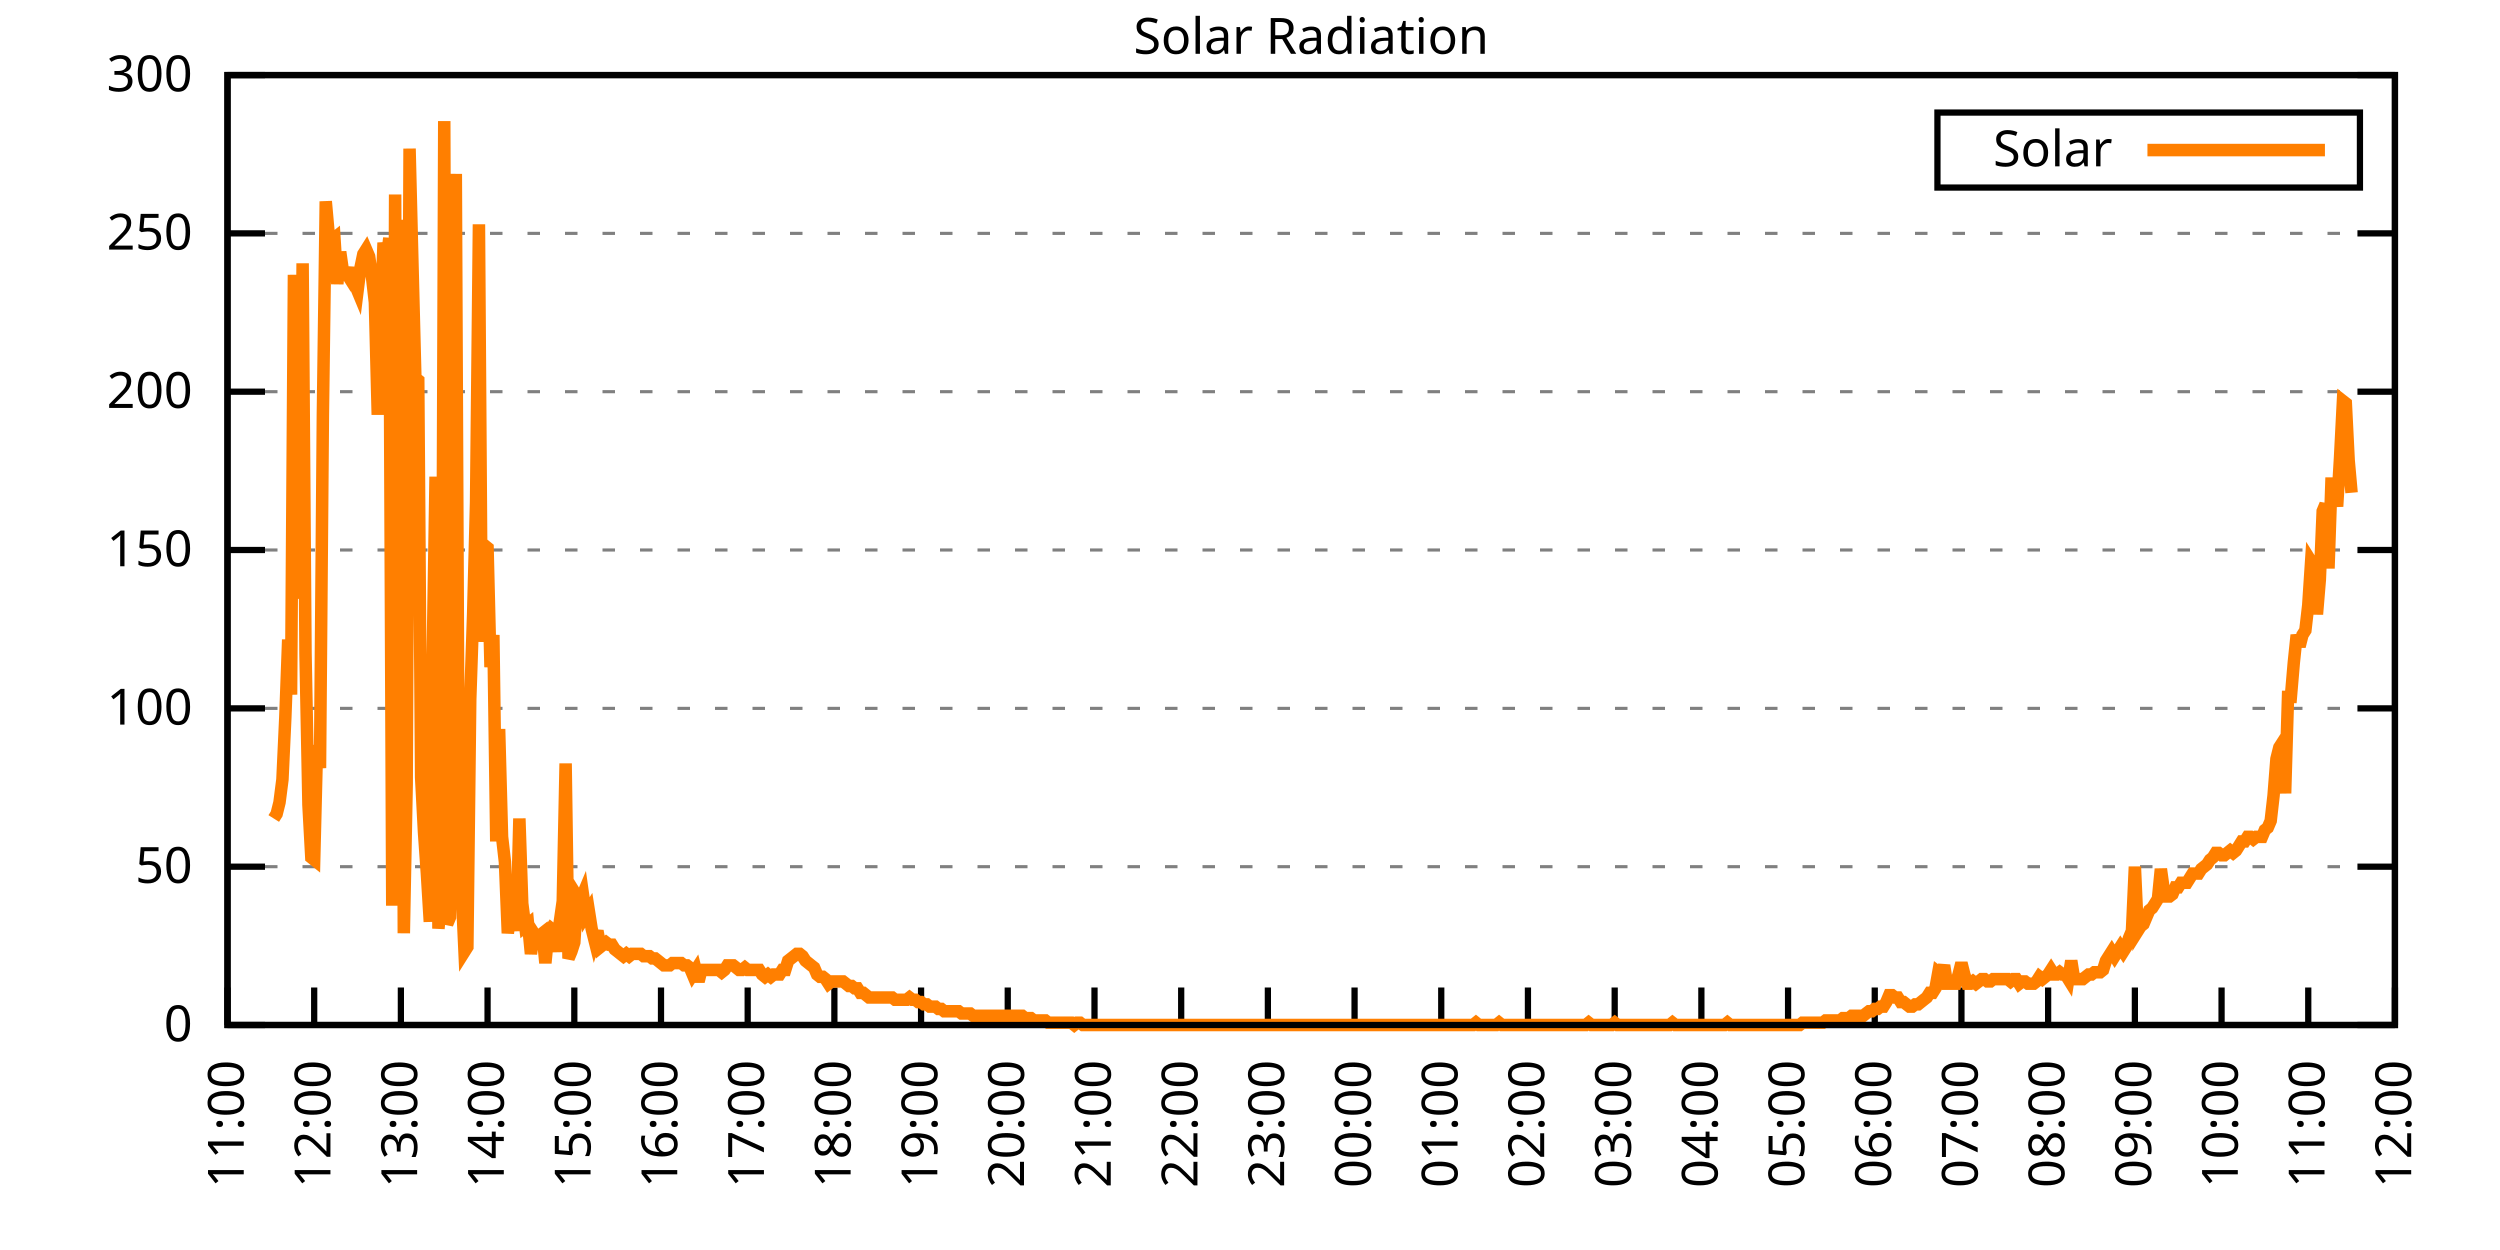
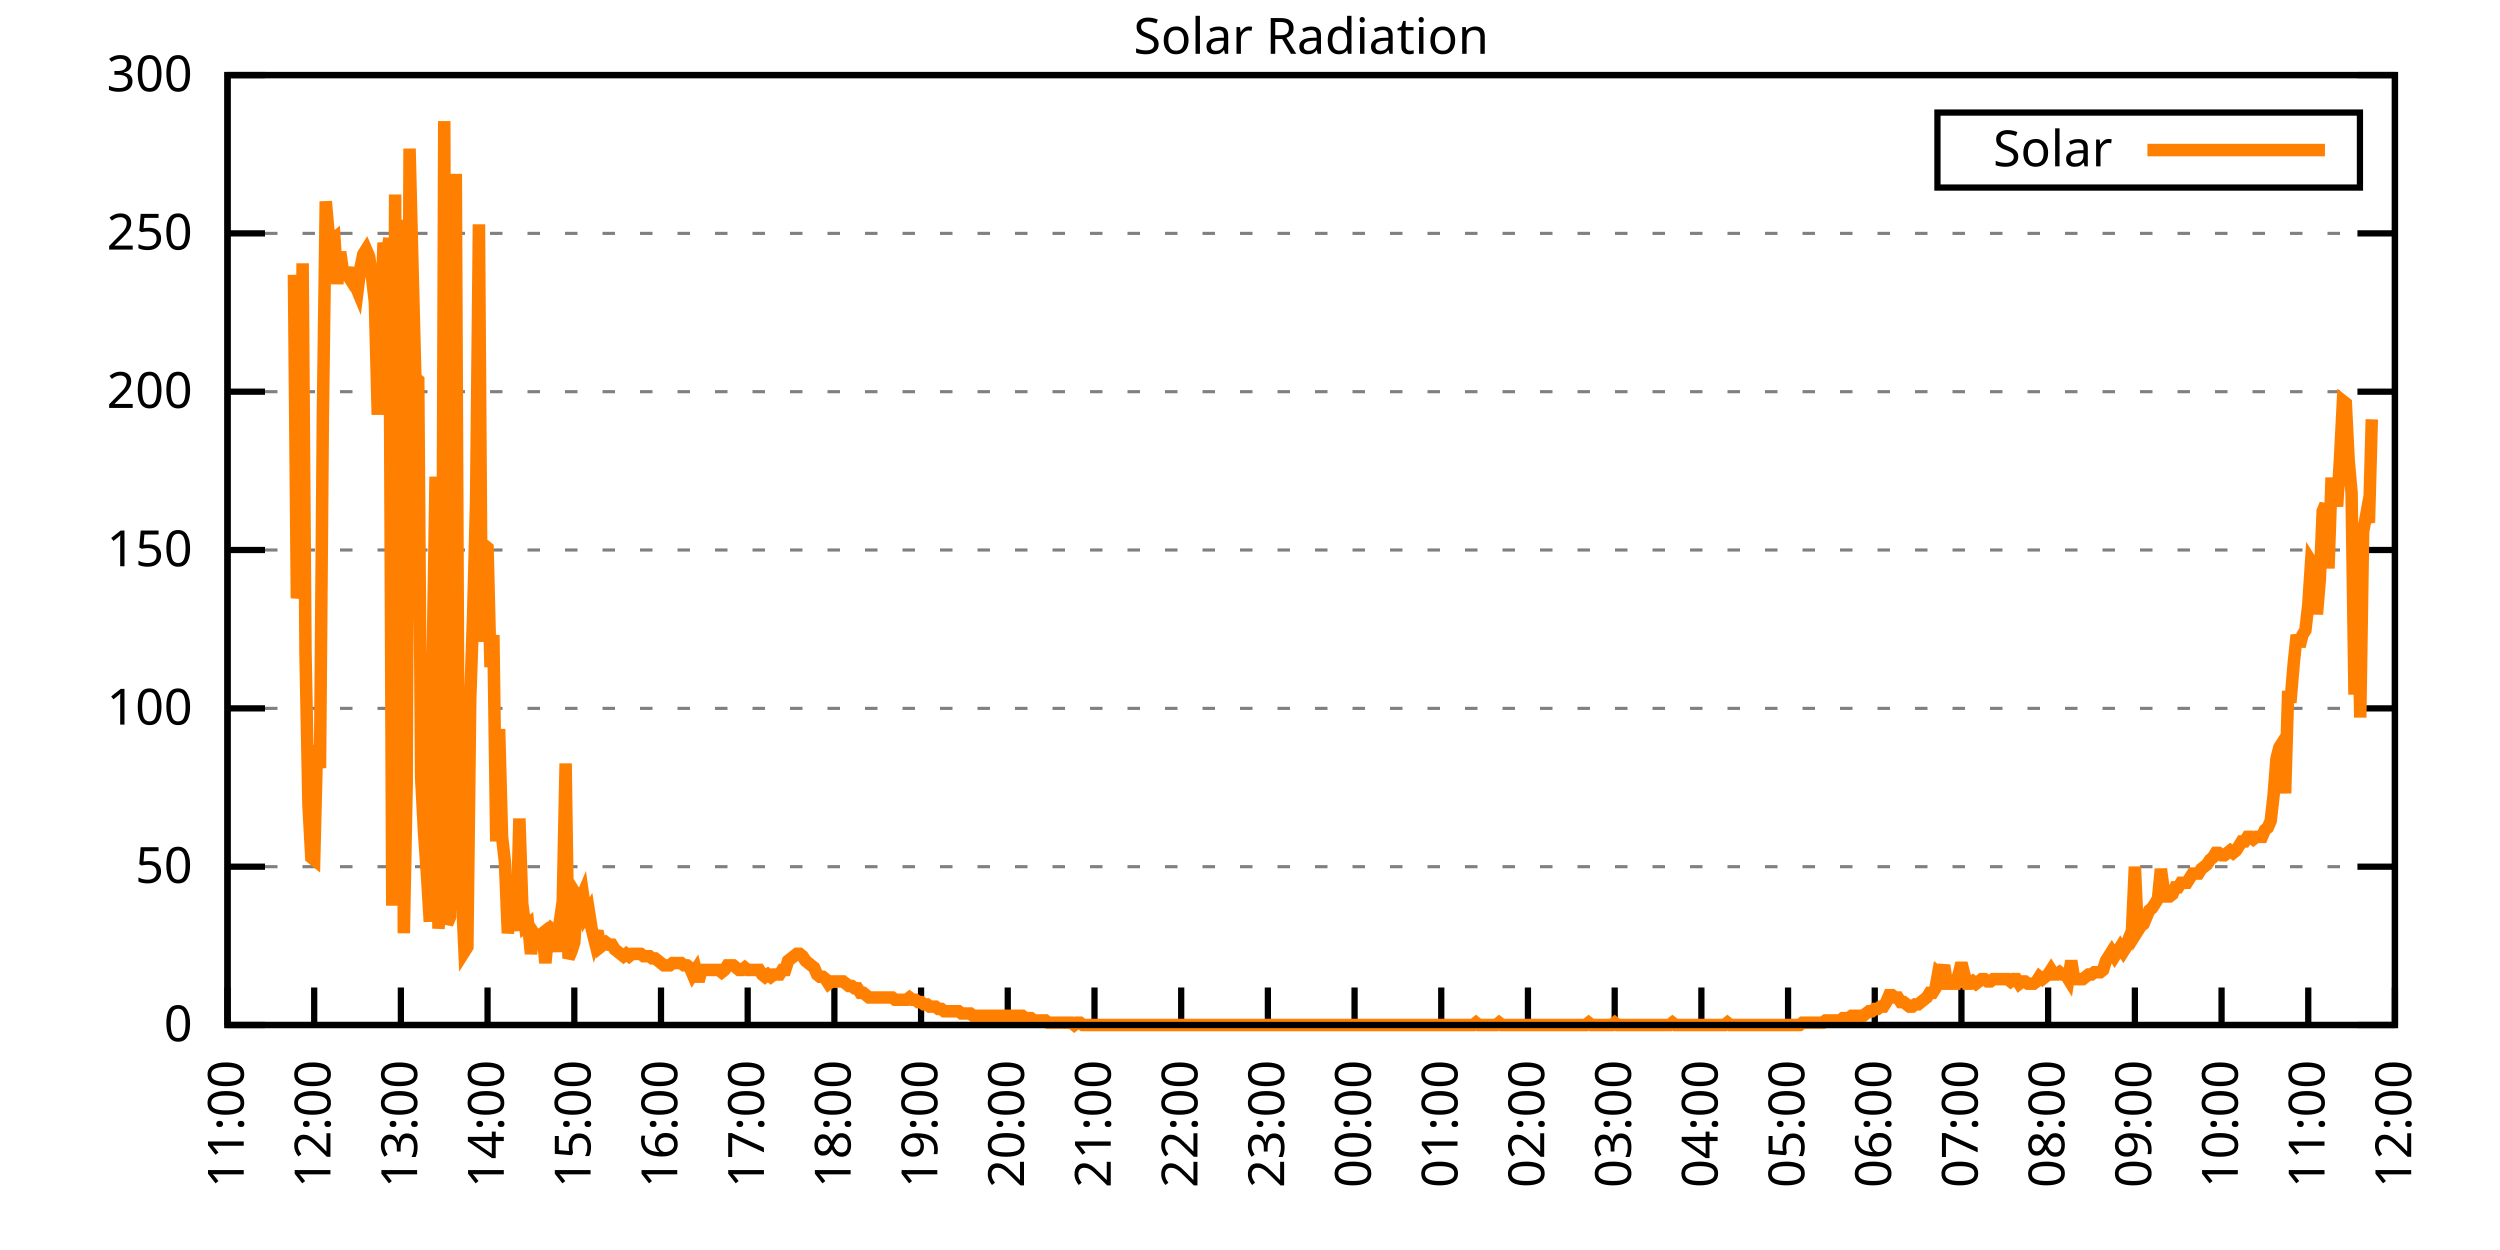
<svg xmlns="http://www.w3.org/2000/svg" xmlns:xlink="http://www.w3.org/1999/xlink" width="400" height="200" viewBox="0 0 400 200">
  <g id="gnuplot_canvas">
    <rect x="0" y="0" width="400" height="200" fill="none" />
    <defs>
      <circle id="gpDot" r="0.5" stroke-width="0.5" stroke="currentColor" />
      <path id="gpPt0" stroke-width="0.333" stroke="currentColor" d="M-1,0 h2 M0,-1 v2" />
      <path id="gpPt1" stroke-width="0.333" stroke="currentColor" d="M-1,-1 L1,1 M1,-1 L-1,1" />
      <path id="gpPt2" stroke-width="0.333" stroke="currentColor" d="M-1,0 L1,0 M0,-1 L0,1 M-1,-1 L1,1 M-1,1 L1,-1" />
      <rect id="gpPt3" stroke-width="0.333" stroke="currentColor" x="-1" y="-1" width="2" height="2" />
      <rect id="gpPt4" stroke-width="0.333" stroke="currentColor" fill="currentColor" x="-1" y="-1" width="2" height="2" />
      <circle id="gpPt5" stroke-width="0.333" stroke="currentColor" cx="0" cy="0" r="1" />
      <use xlink:href="#gpPt5" id="gpPt6" fill="currentColor" stroke="none" />
      <path id="gpPt7" stroke-width="0.333" stroke="currentColor" d="M0,-1.33 L-1.33,0.67 L1.33,0.67 z" />
      <use xlink:href="#gpPt7" id="gpPt8" fill="currentColor" stroke="none" />
      <use xlink:href="#gpPt7" id="gpPt9" stroke="currentColor" transform="rotate(180)" />
      <use xlink:href="#gpPt9" id="gpPt10" fill="currentColor" stroke="none" />
      <use xlink:href="#gpPt3" id="gpPt11" stroke="currentColor" transform="rotate(45)" />
      <use xlink:href="#gpPt11" id="gpPt12" fill="currentColor" stroke="none" />
      <path id="gpPt13" stroke-width="0.333" stroke="currentColor" d="M0,1.330 L1.265,0.411 L0.782,-1.067 L-0.782,-1.076 L-1.265,0.411 z" />
      <use xlink:href="#gpPt13" id="gpPt14" fill="currentColor" stroke="none" />
      <filter id="textbox" filterUnits="objectBoundingBox" x="0" y="0" height="1" width="1">
        <feFlood flood-color="white" flood-opacity="1" result="bgnd" />
        <feComposite in="SourceGraphic" in2="bgnd" operator="atop" />
      </filter>
      <filter id="greybox" filterUnits="objectBoundingBox" x="0" y="0" height="1" width="1">
        <feFlood flood-color="lightgrey" flood-opacity="1" result="grey" />
        <feComposite in="SourceGraphic" in2="grey" operator="atop" />
      </filter>
    </defs>
    <g fill="none" color="white" stroke="currentColor" stroke-width="1.00" stroke-linecap="butt" stroke-linejoin="miter">
</g>
    <g fill="none" color="black" stroke="currentColor" stroke-width="1.00" stroke-linecap="butt" stroke-linejoin="miter">
      <g stroke="none" shape-rendering="crispEdges">
        <polygon fill="rgb(255, 255, 255)" points="36.40,164.00 383.18,164.00 383.18,12.02 36.40,12.02 " />
      </g>
    </g>
    <g fill="none" color="black" stroke="currentColor" stroke-width="1.00" stroke-linecap="butt" stroke-linejoin="miter">
</g>
    <g fill="none" color="black" stroke="black" stroke-width="0.50" stroke-linecap="butt" stroke-linejoin="miter">
</g>
    <g fill="none" color="gray" stroke="currentColor" stroke-width="0.50" stroke-linecap="butt" stroke-linejoin="miter">
      <path stroke="gray" stroke-dasharray="2,4" class="gridline" d="M36.40,164.00 L383.19,164.00  " />
    </g>
    <g fill="none" color="gray" stroke="gray" stroke-width="1.00" stroke-linecap="butt" stroke-linejoin="miter">
</g>
    <g fill="none" color="black" stroke="currentColor" stroke-width="1.00" stroke-linecap="butt" stroke-linejoin="miter">
      <path stroke="black" d="M36.40,164.00 L42.40,164.00 M383.19,164.00 L377.19,164.00  " />
      <g transform="translate(30.80,166.60)" stroke="none" fill="black" font-family="Sans" font-size="8.00" text-anchor="end">
        <text>
          <tspan font-family="Sans"> 0</tspan>
        </text>
      </g>
    </g>
    <g fill="none" color="black" stroke="currentColor" stroke-width="1.00" stroke-linecap="butt" stroke-linejoin="miter">
</g>
    <g fill="none" color="black" stroke="black" stroke-width="0.50" stroke-linecap="butt" stroke-linejoin="miter">
</g>
    <g fill="none" color="gray" stroke="currentColor" stroke-width="0.50" stroke-linecap="butt" stroke-linejoin="miter">
      <path stroke="gray" stroke-dasharray="2,4" class="gridline" d="M36.40,138.67 L383.19,138.67  " />
    </g>
    <g fill="none" color="gray" stroke="gray" stroke-width="1.00" stroke-linecap="butt" stroke-linejoin="miter">
</g>
    <g fill="none" color="black" stroke="currentColor" stroke-width="1.00" stroke-linecap="butt" stroke-linejoin="miter">
      <path stroke="black" d="M36.40,138.67 L42.40,138.67 M383.19,138.67 L377.19,138.67  " />
      <g transform="translate(30.80,141.27)" stroke="none" fill="black" font-family="Sans" font-size="8.00" text-anchor="end">
        <text>
          <tspan font-family="Sans"> 50</tspan>
        </text>
      </g>
    </g>
    <g fill="none" color="black" stroke="currentColor" stroke-width="1.00" stroke-linecap="butt" stroke-linejoin="miter">
</g>
    <g fill="none" color="black" stroke="black" stroke-width="0.50" stroke-linecap="butt" stroke-linejoin="miter">
</g>
    <g fill="none" color="gray" stroke="currentColor" stroke-width="0.50" stroke-linecap="butt" stroke-linejoin="miter">
      <path stroke="gray" stroke-dasharray="2,4" class="gridline" d="M36.40,113.34 L383.19,113.34  " />
    </g>
    <g fill="none" color="gray" stroke="gray" stroke-width="1.00" stroke-linecap="butt" stroke-linejoin="miter">
</g>
    <g fill="none" color="black" stroke="currentColor" stroke-width="1.00" stroke-linecap="butt" stroke-linejoin="miter">
      <path stroke="black" d="M36.40,113.34 L42.40,113.34 M383.19,113.34 L377.19,113.34  " />
      <g transform="translate(30.80,115.94)" stroke="none" fill="black" font-family="Sans" font-size="8.00" text-anchor="end">
        <text>
          <tspan font-family="Sans"> 100</tspan>
        </text>
      </g>
    </g>
    <g fill="none" color="black" stroke="currentColor" stroke-width="1.00" stroke-linecap="butt" stroke-linejoin="miter">
</g>
    <g fill="none" color="black" stroke="black" stroke-width="0.50" stroke-linecap="butt" stroke-linejoin="miter">
</g>
    <g fill="none" color="gray" stroke="currentColor" stroke-width="0.50" stroke-linecap="butt" stroke-linejoin="miter">
      <path stroke="gray" stroke-dasharray="2,4" class="gridline" d="M36.40,88.00 L383.19,88.00  " />
    </g>
    <g fill="none" color="gray" stroke="gray" stroke-width="1.00" stroke-linecap="butt" stroke-linejoin="miter">
</g>
    <g fill="none" color="black" stroke="currentColor" stroke-width="1.00" stroke-linecap="butt" stroke-linejoin="miter">
      <path stroke="black" d="M36.40,88.00 L42.40,88.00 M383.19,88.00 L377.19,88.00  " />
      <g transform="translate(30.80,90.60)" stroke="none" fill="black" font-family="Sans" font-size="8.00" text-anchor="end">
        <text>
          <tspan font-family="Sans"> 150</tspan>
        </text>
      </g>
    </g>
    <g fill="none" color="black" stroke="currentColor" stroke-width="1.00" stroke-linecap="butt" stroke-linejoin="miter">
</g>
    <g fill="none" color="black" stroke="black" stroke-width="0.50" stroke-linecap="butt" stroke-linejoin="miter">
</g>
    <g fill="none" color="gray" stroke="currentColor" stroke-width="0.50" stroke-linecap="butt" stroke-linejoin="miter">
      <path stroke="gray" stroke-dasharray="2,4" class="gridline" d="M36.40,62.67 L383.19,62.67  " />
    </g>
    <g fill="none" color="gray" stroke="gray" stroke-width="1.00" stroke-linecap="butt" stroke-linejoin="miter">
</g>
    <g fill="none" color="black" stroke="currentColor" stroke-width="1.00" stroke-linecap="butt" stroke-linejoin="miter">
      <path stroke="black" d="M36.40,62.67 L42.40,62.67 M383.19,62.67 L377.19,62.67  " />
      <g transform="translate(30.80,65.27)" stroke="none" fill="black" font-family="Sans" font-size="8.00" text-anchor="end">
        <text>
          <tspan font-family="Sans"> 200</tspan>
        </text>
      </g>
    </g>
    <g fill="none" color="black" stroke="currentColor" stroke-width="1.00" stroke-linecap="butt" stroke-linejoin="miter">
</g>
    <g fill="none" color="black" stroke="black" stroke-width="0.50" stroke-linecap="butt" stroke-linejoin="miter">
</g>
    <g fill="none" color="gray" stroke="currentColor" stroke-width="0.50" stroke-linecap="butt" stroke-linejoin="miter">
      <path stroke="gray" stroke-dasharray="2,4" class="gridline" d="M36.40,37.34 L383.19,37.34  " />
    </g>
    <g fill="none" color="gray" stroke="gray" stroke-width="1.00" stroke-linecap="butt" stroke-linejoin="miter">
</g>
    <g fill="none" color="black" stroke="currentColor" stroke-width="1.00" stroke-linecap="butt" stroke-linejoin="miter">
      <path stroke="black" d="M36.40,37.34 L42.40,37.34 M383.19,37.34 L377.19,37.34  " />
      <g transform="translate(30.80,39.94)" stroke="none" fill="black" font-family="Sans" font-size="8.00" text-anchor="end">
        <text>
          <tspan font-family="Sans"> 250</tspan>
        </text>
      </g>
    </g>
    <g fill="none" color="black" stroke="currentColor" stroke-width="1.00" stroke-linecap="butt" stroke-linejoin="miter">
</g>
    <g fill="none" color="black" stroke="black" stroke-width="0.50" stroke-linecap="butt" stroke-linejoin="miter">
</g>
    <g fill="none" color="gray" stroke="currentColor" stroke-width="0.50" stroke-linecap="butt" stroke-linejoin="miter">
      <path stroke="gray" stroke-dasharray="2,4" class="gridline" d="M36.40,12.01 L383.19,12.01  " />
    </g>
    <g fill="none" color="gray" stroke="gray" stroke-width="1.00" stroke-linecap="butt" stroke-linejoin="miter">
</g>
    <g fill="none" color="black" stroke="currentColor" stroke-width="1.00" stroke-linecap="butt" stroke-linejoin="miter">
      <path stroke="black" d="M36.40,12.01 L42.40,12.01 M383.19,12.01 L377.19,12.01  " />
      <g transform="translate(30.80,14.61)" stroke="none" fill="black" font-family="Sans" font-size="8.00" text-anchor="end">
        <text>
          <tspan font-family="Sans"> 300</tspan>
        </text>
      </g>
    </g>
    <g fill="none" color="black" stroke="currentColor" stroke-width="1.00" stroke-linecap="butt" stroke-linejoin="miter">
      <path stroke="black" d="M36.40,164.00 L36.40,158.00  " />
      <g transform="translate(39.00,169.60) rotate(270.00)" stroke="none" fill="black" font-family="Sans" font-size="8.00" text-anchor="end">
        <text>
          <tspan font-family="Sans">11:00</tspan>
        </text>
      </g>
    </g>
    <g fill="none" color="black" stroke="currentColor" stroke-width="1.00" stroke-linecap="butt" stroke-linejoin="miter">
      <path stroke="black" d="M50.27,164.00 L50.27,158.00  " />
      <g transform="translate(52.87,169.60) rotate(270.00)" stroke="none" fill="black" font-family="Sans" font-size="8.00" text-anchor="end">
        <text>
          <tspan font-family="Sans">12:00</tspan>
        </text>
      </g>
    </g>
    <g fill="none" color="black" stroke="currentColor" stroke-width="1.00" stroke-linecap="butt" stroke-linejoin="miter">
      <path stroke="black" d="M64.14,164.00 L64.14,158.00  " />
      <g transform="translate(66.74,169.60) rotate(270.00)" stroke="none" fill="black" font-family="Sans" font-size="8.00" text-anchor="end">
        <text>
          <tspan font-family="Sans">13:00</tspan>
        </text>
      </g>
    </g>
    <g fill="none" color="black" stroke="currentColor" stroke-width="1.00" stroke-linecap="butt" stroke-linejoin="miter">
      <path stroke="black" d="M78.01,164.00 L78.01,158.00  " />
      <g transform="translate(80.61,169.60) rotate(270.00)" stroke="none" fill="black" font-family="Sans" font-size="8.00" text-anchor="end">
        <text>
          <tspan font-family="Sans">14:00</tspan>
        </text>
      </g>
    </g>
    <g fill="none" color="black" stroke="currentColor" stroke-width="1.00" stroke-linecap="butt" stroke-linejoin="miter">
      <path stroke="black" d="M91.89,164.00 L91.89,158.00  " />
      <g transform="translate(94.49,169.60) rotate(270.00)" stroke="none" fill="black" font-family="Sans" font-size="8.00" text-anchor="end">
        <text>
          <tspan font-family="Sans">15:00</tspan>
        </text>
      </g>
    </g>
    <g fill="none" color="black" stroke="currentColor" stroke-width="1.00" stroke-linecap="butt" stroke-linejoin="miter">
      <path stroke="black" d="M105.76,164.00 L105.76,158.00  " />
      <g transform="translate(108.36,169.60) rotate(270.00)" stroke="none" fill="black" font-family="Sans" font-size="8.00" text-anchor="end">
        <text>
          <tspan font-family="Sans">16:00</tspan>
        </text>
      </g>
    </g>
    <g fill="none" color="black" stroke="currentColor" stroke-width="1.00" stroke-linecap="butt" stroke-linejoin="miter">
      <path stroke="black" d="M119.63,164.00 L119.63,158.00  " />
      <g transform="translate(122.23,169.60) rotate(270.00)" stroke="none" fill="black" font-family="Sans" font-size="8.00" text-anchor="end">
        <text>
          <tspan font-family="Sans">17:00</tspan>
        </text>
      </g>
    </g>
    <g fill="none" color="black" stroke="currentColor" stroke-width="1.00" stroke-linecap="butt" stroke-linejoin="miter">
      <path stroke="black" d="M133.50,164.00 L133.50,158.00  " />
      <g transform="translate(136.10,169.60) rotate(270.00)" stroke="none" fill="black" font-family="Sans" font-size="8.00" text-anchor="end">
        <text>
          <tspan font-family="Sans">18:00</tspan>
        </text>
      </g>
    </g>
    <g fill="none" color="black" stroke="currentColor" stroke-width="1.00" stroke-linecap="butt" stroke-linejoin="miter">
      <path stroke="black" d="M147.37,164.00 L147.37,158.00  " />
      <g transform="translate(149.97,169.60) rotate(270.00)" stroke="none" fill="black" font-family="Sans" font-size="8.00" text-anchor="end">
        <text>
          <tspan font-family="Sans">19:00</tspan>
        </text>
      </g>
    </g>
    <g fill="none" color="black" stroke="currentColor" stroke-width="1.00" stroke-linecap="butt" stroke-linejoin="miter">
      <path stroke="black" d="M161.24,164.00 L161.24,158.00  " />
      <g transform="translate(163.84,169.60) rotate(270.00)" stroke="none" fill="black" font-family="Sans" font-size="8.00" text-anchor="end">
        <text>
          <tspan font-family="Sans">20:00</tspan>
        </text>
      </g>
    </g>
    <g fill="none" color="black" stroke="currentColor" stroke-width="1.00" stroke-linecap="butt" stroke-linejoin="miter">
      <path stroke="black" d="M175.12,164.00 L175.12,158.00  " />
      <g transform="translate(177.72,169.60) rotate(270.00)" stroke="none" fill="black" font-family="Sans" font-size="8.00" text-anchor="end">
        <text>
          <tspan font-family="Sans">21:00</tspan>
        </text>
      </g>
    </g>
    <g fill="none" color="black" stroke="currentColor" stroke-width="1.00" stroke-linecap="butt" stroke-linejoin="miter">
      <path stroke="black" d="M188.99,164.00 L188.99,158.00  " />
      <g transform="translate(191.59,169.60) rotate(270.00)" stroke="none" fill="black" font-family="Sans" font-size="8.00" text-anchor="end">
        <text>
          <tspan font-family="Sans">22:00</tspan>
        </text>
      </g>
    </g>
    <g fill="none" color="black" stroke="currentColor" stroke-width="1.00" stroke-linecap="butt" stroke-linejoin="miter">
      <path stroke="black" d="M202.86,164.00 L202.86,158.00  " />
      <g transform="translate(205.46,169.60) rotate(270.00)" stroke="none" fill="black" font-family="Sans" font-size="8.00" text-anchor="end">
        <text>
          <tspan font-family="Sans">23:00</tspan>
        </text>
      </g>
    </g>
    <g fill="none" color="black" stroke="currentColor" stroke-width="1.00" stroke-linecap="butt" stroke-linejoin="miter">
      <path stroke="black" d="M216.73,164.00 L216.73,158.00  " />
      <g transform="translate(219.33,169.60) rotate(270.00)" stroke="none" fill="black" font-family="Sans" font-size="8.00" text-anchor="end">
        <text>
          <tspan font-family="Sans">00:00</tspan>
        </text>
      </g>
    </g>
    <g fill="none" color="black" stroke="currentColor" stroke-width="1.00" stroke-linecap="butt" stroke-linejoin="miter">
      <path stroke="black" d="M230.60,164.00 L230.60,158.00  " />
      <g transform="translate(233.20,169.60) rotate(270.00)" stroke="none" fill="black" font-family="Sans" font-size="8.00" text-anchor="end">
        <text>
          <tspan font-family="Sans">01:00</tspan>
        </text>
      </g>
    </g>
    <g fill="none" color="black" stroke="currentColor" stroke-width="1.00" stroke-linecap="butt" stroke-linejoin="miter">
      <path stroke="black" d="M244.47,164.00 L244.47,158.00  " />
      <g transform="translate(247.07,169.60) rotate(270.00)" stroke="none" fill="black" font-family="Sans" font-size="8.00" text-anchor="end">
        <text>
          <tspan font-family="Sans">02:00</tspan>
        </text>
      </g>
    </g>
    <g fill="none" color="black" stroke="currentColor" stroke-width="1.00" stroke-linecap="butt" stroke-linejoin="miter">
      <path stroke="black" d="M258.35,164.00 L258.35,158.00  " />
      <g transform="translate(260.95,169.60) rotate(270.00)" stroke="none" fill="black" font-family="Sans" font-size="8.00" text-anchor="end">
        <text>
          <tspan font-family="Sans">03:00</tspan>
        </text>
      </g>
    </g>
    <g fill="none" color="black" stroke="currentColor" stroke-width="1.00" stroke-linecap="butt" stroke-linejoin="miter">
      <path stroke="black" d="M272.22,164.00 L272.22,158.00  " />
      <g transform="translate(274.82,169.60) rotate(270.00)" stroke="none" fill="black" font-family="Sans" font-size="8.00" text-anchor="end">
        <text>
          <tspan font-family="Sans">04:00</tspan>
        </text>
      </g>
    </g>
    <g fill="none" color="black" stroke="currentColor" stroke-width="1.00" stroke-linecap="butt" stroke-linejoin="miter">
      <path stroke="black" d="M286.09,164.00 L286.09,158.00  " />
      <g transform="translate(288.69,169.60) rotate(270.00)" stroke="none" fill="black" font-family="Sans" font-size="8.00" text-anchor="end">
        <text>
          <tspan font-family="Sans">05:00</tspan>
        </text>
      </g>
    </g>
    <g fill="none" color="black" stroke="currentColor" stroke-width="1.00" stroke-linecap="butt" stroke-linejoin="miter">
      <path stroke="black" d="M299.96,164.00 L299.96,158.00  " />
      <g transform="translate(302.56,169.60) rotate(270.00)" stroke="none" fill="black" font-family="Sans" font-size="8.00" text-anchor="end">
        <text>
          <tspan font-family="Sans">06:00</tspan>
        </text>
      </g>
    </g>
    <g fill="none" color="black" stroke="currentColor" stroke-width="1.00" stroke-linecap="butt" stroke-linejoin="miter">
      <path stroke="black" d="M313.83,164.00 L313.83,158.00  " />
      <g transform="translate(316.43,169.60) rotate(270.00)" stroke="none" fill="black" font-family="Sans" font-size="8.00" text-anchor="end">
        <text>
          <tspan font-family="Sans">07:00</tspan>
        </text>
      </g>
    </g>
    <g fill="none" color="black" stroke="currentColor" stroke-width="1.00" stroke-linecap="butt" stroke-linejoin="miter">
      <path stroke="black" d="M327.70,164.00 L327.70,158.00  " />
      <g transform="translate(330.30,169.60) rotate(270.00)" stroke="none" fill="black" font-family="Sans" font-size="8.00" text-anchor="end">
        <text>
          <tspan font-family="Sans">08:00</tspan>
        </text>
      </g>
    </g>
    <g fill="none" color="black" stroke="currentColor" stroke-width="1.00" stroke-linecap="butt" stroke-linejoin="miter">
      <path stroke="black" d="M341.58,164.00 L341.58,158.00  " />
      <g transform="translate(344.18,169.60) rotate(270.00)" stroke="none" fill="black" font-family="Sans" font-size="8.00" text-anchor="end">
        <text>
          <tspan font-family="Sans">09:00</tspan>
        </text>
      </g>
    </g>
    <g fill="none" color="black" stroke="currentColor" stroke-width="1.00" stroke-linecap="butt" stroke-linejoin="miter">
      <path stroke="black" d="M355.45,164.00 L355.45,158.00  " />
      <g transform="translate(358.05,169.60) rotate(270.00)" stroke="none" fill="black" font-family="Sans" font-size="8.00" text-anchor="end">
        <text>
          <tspan font-family="Sans">10:00</tspan>
        </text>
      </g>
    </g>
    <g fill="none" color="black" stroke="currentColor" stroke-width="1.00" stroke-linecap="butt" stroke-linejoin="miter">
      <path stroke="black" d="M369.32,164.00 L369.32,158.00  " />
      <g transform="translate(371.92,169.60) rotate(270.00)" stroke="none" fill="black" font-family="Sans" font-size="8.00" text-anchor="end">
        <text>
          <tspan font-family="Sans">11:00</tspan>
        </text>
      </g>
    </g>
    <g fill="none" color="black" stroke="currentColor" stroke-width="1.00" stroke-linecap="butt" stroke-linejoin="miter">
      <path stroke="black" d="M383.19,164.00 L383.19,158.00  " />
      <g transform="translate(385.79,169.60) rotate(270.00)" stroke="none" fill="black" font-family="Sans" font-size="8.00" text-anchor="end">
        <text>
          <tspan font-family="Sans">12:00</tspan>
        </text>
      </g>
    </g>
    <g fill="none" color="black" stroke="currentColor" stroke-width="1.00" stroke-linecap="butt" stroke-linejoin="miter">
</g>
    <g fill="none" color="black" stroke="currentColor" stroke-width="1.00" stroke-linecap="butt" stroke-linejoin="miter">
      <path stroke="black" d="M36.40,12.01 L36.40,164.00 L383.19,164.00 L383.19,12.01 L36.40,12.01 Z  " />
    </g>
    <g fill="none" color="black" stroke="currentColor" stroke-width="1.00" stroke-linecap="butt" stroke-linejoin="miter">
</g>
    <g fill="none" color="black" stroke="currentColor" stroke-width="1.00" stroke-linecap="butt" stroke-linejoin="miter">
      <path stroke="black" d="M309.99,30.01 L309.99,18.01 L377.59,18.01 L377.59,30.01 L309.99,30.01 Z  " />
    </g>
    <g id="Solar_Radiation_plot_1">
      <g fill="none" color="white" stroke="black" stroke-width="2.00" stroke-linecap="butt" stroke-linejoin="miter">
</g>
      <g fill="none" color="black" stroke="currentColor" stroke-width="2.00" stroke-linecap="butt" stroke-linejoin="miter">
        <g transform="translate(337.99,26.61)" stroke="none" fill="black" font-family="Sans" font-size="8.00" text-anchor="end">
          <text>
            <tspan font-family="Sans">Solar</tspan>
          </text>
        </g>
      </g>
      <g fill="none" color="black" stroke="currentColor" stroke-width="2.00" stroke-linecap="butt" stroke-linejoin="miter">
-         <path stroke="rgb(255, 127,   0)" d="M343.59,24.01 L371.99,24.01 M43.80,130.96 L44.26,130.23 L44.72,128.39 L45.19,124.72 L45.65,114.81 L46.11,102.33   L46.57,111.14 L47.03,43.97 L47.50,95.72 L47.96,92.79 L48.42,42.13 L48.88,104.53 L49.35,128.76 L49.81,137.20   L50.27,137.57 L50.73,119.22 L51.20,122.89 L51.66,66.36 L52.12,32.22 L52.58,37.36 L53.05,38.46 L53.51,38.09   L53.97,45.43 L54.43,40.30 L54.90,43.60 L55.36,43.60 L55.82,44.33 L56.28,42.87 L56.75,45.43 L57.21,46.54   L57.67,42.87 L58.13,40.66 L58.59,39.93 L59.06,41.03 L59.52,44.33 L59.98,48.37 L60.44,66.36 L60.91,50.57   L61.37,38.83 L61.83,41.76 L62.29,38.09 L62.76,144.91 L63.22,31.12 L63.68,144.18 L64.14,35.16 L64.61,149.32   L65.07,125.46 L65.53,23.78 L65.99,42.13 L66.46,60.48 L66.92,60.85 L67.38,124.36 L67.84,133.17 L68.30,139.77   L68.77,147.48 L69.23,105.27 L69.69,76.27 L70.15,148.58 L70.62,143.44 L71.08,19.37 L71.54,147.85 L72.00,146.75   L72.47,79.94 L72.93,27.82 L73.39,130.23 L73.85,141.98 L74.32,152.25 L74.78,151.52 L75.24,111.88 L75.70,98.29   L76.17,80.31 L76.63,35.89 L77.09,102.70 L77.55,87.28 L78.01,87.65 L78.48,106.74 L78.94,101.60 L79.40,134.63   L79.86,116.65 L80.33,133.90 L80.79,137.94 L81.25,149.32 L81.71,145.65 L82.18,144.18 L82.64,148.95 L83.10,130.96   L83.56,144.55 L84.03,148.22 L84.49,147.85 L84.95,152.62 L85.41,149.32 L85.88,150.05 L86.34,149.68 L86.80,149.32   L87.26,154.09 L87.72,149.32 L88.19,148.58 L88.65,148.95 L89.11,152.25 L89.57,147.48 L90.04,144.18 L90.50,122.15   L90.96,153.35 L91.42,152.25 L91.89,150.79 L92.35,143.44 L92.81,144.18 L93.27,143.08 L93.74,146.38 L94.20,145.65   L94.66,148.58 L95.12,150.42 L95.59,148.95 L96.05,151.52 L96.51,151.15 L96.97,150.79 L97.44,151.15 L97.90,151.15   L98.36,151.89 L98.82,152.25 L99.28,152.62 L99.75,152.99 L100.21,152.62 L100.67,152.99 L101.13,152.62 L101.60,152.62   L102.06,152.62 L102.52,152.62 L102.98,152.99 L103.45,152.99 L103.91,152.99 L104.37,153.35 L104.83,153.35 L105.30,153.72   L105.76,154.09 L106.22,154.46 L106.68,154.46 L107.15,154.46 L107.61,154.09 L108.07,154.09 L108.53,154.09 L108.99,154.09   L109.46,154.46 L109.92,154.46 L110.38,154.82 L110.84,155.92 L111.31,155.19 L111.77,157.03 L112.23,155.19 L112.69,155.19   L113.16,155.19 L113.62,155.19 L114.08,155.19 L114.54,155.19 L115.01,155.19 L115.47,155.56 L115.93,155.19 L116.39,154.46   L116.86,154.46 L117.32,154.46 L117.78,154.82 L118.24,155.19 L118.70,155.19 L119.17,154.82 L119.63,155.19 L120.09,155.19   L120.55,155.19 L121.02,155.19 L121.48,155.19 L121.94,155.92 L122.40,156.29 L122.87,155.92 L123.33,156.29 L123.79,155.92   L124.25,155.92 L124.72,155.92 L125.18,155.19 L125.64,155.19 L126.10,153.72 L126.57,153.35 L127.03,152.99 L127.49,152.62   L127.95,152.62 L128.41,152.99 L128.88,153.72 L129.34,154.09 L129.80,154.46 L130.26,154.82 L130.73,155.92 L131.19,156.29   L131.65,156.29 L132.11,156.66 L132.58,157.39 L133.04,157.03 L133.50,157.03 L133.96,157.03 L134.43,157.03 L134.89,157.03   L135.35,157.39 L135.81,157.76 L136.28,157.76 L136.74,158.13 L137.20,158.13 L137.66,158.86 L138.13,158.86 L138.59,159.23   L139.05,159.60 L139.51,159.60 L139.97,159.60 L140.44,159.60 L140.90,159.60 L141.36,159.60 L141.82,159.60 L142.29,159.60   L142.75,159.60 L143.21,159.96 L143.67,159.96 L144.14,159.96 L144.60,159.96 L145.06,159.96 L145.52,159.60 L145.99,159.96   L146.45,159.96 L146.91,160.33 L147.37,160.33 L147.84,160.70 L148.30,160.70 L148.76,161.06 L149.22,161.06 L149.68,161.06   L150.15,161.43 L150.61,161.43 L151.07,161.80 L151.53,161.80 L152.00,161.80 L152.46,161.80 L152.92,161.80 L153.38,161.80   L153.85,162.16 L154.31,162.16 L154.77,162.16 L155.23,162.16 L155.70,162.53 L156.16,162.53 L156.62,162.53 L157.08,162.53   L157.55,162.53 L158.01,162.53 L158.47,162.53 L158.93,162.53 L159.39,162.53 L159.86,162.53 L160.32,162.53 L160.78,162.53   L161.24,162.53 L161.71,162.53 L162.17,162.53 L162.63,162.53 L163.09,162.53 L163.56,162.53 L164.02,162.90 L164.48,162.90   L164.94,162.90 L165.41,163.27 L165.87,163.27 L166.33,163.27 L166.79,163.27 L167.26,163.27 L167.72,163.63 L168.18,163.63   L168.64,163.63 L169.10,163.63 L169.57,163.63 L170.03,163.63 L170.49,163.63 L170.95,163.63 L171.42,163.63 L171.88,164.00   L172.34,163.63 L172.80,163.63 L173.27,164.00 L173.73,164.00 L174.19,164.00 L174.65,164.00 L175.12,164.00 L175.58,164.00   L176.04,164.00 L176.50,164.00 L176.97,164.00 L177.43,164.00 L177.89,164.00 L178.35,164.00 L178.82,164.00 L179.28,164.00   L179.74,164.00 L180.20,164.00 L180.66,164.00 L181.13,164.00 L181.59,164.00 L182.05,164.00 L182.51,164.00 L182.98,164.00   L183.44,164.00 L183.90,164.00 L184.36,164.00 L184.83,164.00 L185.29,164.00 L185.75,164.00 L186.21,164.00 L186.68,164.00   L187.14,164.00 L187.60,164.00 L188.06,164.00 L188.53,164.00 L188.99,164.00 L189.45,164.00 L189.91,164.00 L190.37,164.00   L190.84,164.00 L191.30,164.00 L191.76,164.00 L192.22,164.00 L192.69,164.00 L193.15,164.00 L193.61,164.00 L194.07,164.00   L194.54,164.00 L195.00,164.00 L195.46,164.00 L195.92,164.00 L196.39,164.00 L196.85,164.00 L197.31,164.00 L197.77,164.00   L198.24,164.00 L198.70,164.00 L199.16,164.00 L199.62,164.00 L200.08,164.00 L200.55,164.00 L201.01,164.00 L201.47,164.00   L201.93,164.00 L202.40,164.00 L202.86,164.00 L203.32,164.00 L203.78,164.00 L204.25,164.00 L204.71,164.00 L205.17,164.00   L205.63,164.00 L206.10,164.00 L206.56,164.00 L207.02,164.00 L207.48,164.00 L207.95,164.00 L208.41,164.00 L208.87,164.00   L209.33,164.00 L209.80,164.00 L210.26,164.00 L210.72,164.00 L211.18,164.00 L211.64,164.00 L212.11,164.00 L212.57,164.00   L213.03,164.00 L213.49,164.00 L213.96,164.00 L214.42,164.00 L214.88,164.00 L215.34,164.00 L215.81,164.00 L216.27,164.00   L216.73,164.00 L217.19,164.00 L217.66,164.00 L218.12,164.00 L218.58,164.00 L219.04,164.00 L219.51,164.00 L219.97,164.00   L220.43,164.00 L220.89,164.00 L221.35,164.00 L221.82,164.00 L222.28,164.00 L222.74,164.00 L223.20,164.00 L223.67,164.00   L224.13,164.00 L224.59,164.00 L225.05,164.00 L225.52,164.00 L225.98,164.00 L226.44,164.00 L226.90,164.00 L227.37,164.00   L227.83,164.00 L228.29,164.00 L228.75,164.00 L229.22,164.00 L229.68,164.00 L230.14,164.00 L230.60,164.00 L231.06,164.00   L231.53,164.00 L231.99,164.00 L232.45,164.00 L232.91,164.00 L233.38,164.00 L233.84,164.00 L234.30,164.00 L234.76,164.00   L235.23,164.00 L235.69,164.00 L236.15,163.63 L236.61,164.00 L237.08,164.00 L237.54,164.00 L238.00,164.00 L238.46,164.00   L238.93,164.00 L239.39,164.00 L239.85,163.63 L240.31,164.00 L240.77,164.00 L241.24,164.00 L241.70,164.00 L242.16,164.00   L242.62,164.00 L243.09,164.00 L243.55,164.00 L244.01,164.00 L244.47,164.00 L244.94,164.00 L245.40,164.00 L245.86,164.00   L246.32,164.00 L246.79,164.00 L247.25,164.00 L247.71,164.00 L248.17,164.00 L248.64,164.00 L249.10,164.00 L249.56,164.00   L250.02,164.00 L250.49,164.00 L250.95,164.00 L251.41,164.00 L251.87,164.00 L252.33,164.00 L252.80,164.00 L253.26,164.00   L253.72,164.00 L254.18,163.63 L254.65,164.00 L255.11,164.00 L255.57,164.00 L256.03,164.00 L256.50,164.00 L256.96,164.00   L257.42,164.00 L257.88,164.00 L258.35,163.63 L258.81,164.00 L259.27,164.00 L259.73,164.00 L260.20,164.00 L260.66,164.00   L261.12,164.00 L261.58,164.00 L262.04,164.00 L262.51,164.00 L262.97,164.00 L263.43,164.00 L263.89,164.00 L264.36,164.00   L264.82,164.00 L265.28,164.00 L265.74,164.00 L266.21,164.00 L266.67,164.00 L267.13,164.00 L267.59,163.63 L268.06,164.00   L268.52,164.00 L268.98,164.00 L269.44,164.00 L269.91,164.00 L270.37,164.00 L270.83,164.00 L271.29,164.00 L271.75,164.00   L272.22,164.00 L272.68,164.00 L273.14,164.00 L273.60,164.00 L274.07,164.00 L274.53,164.00 L274.99,164.00 L275.45,164.00   L275.92,164.00 L276.38,163.63 L276.84,164.00 L277.30,164.00 L277.77,164.00 L278.23,164.00 L278.69,164.00 L279.15,164.00   L279.62,164.00 L280.08,164.00 L280.54,164.00 L281.00,164.00 L281.46,164.00 L281.93,164.00 L282.39,164.00 L282.85,164.00   L283.31,164.00 L283.78,164.00 L284.24,164.00 L284.70,164.00 L285.16,164.00 L285.63,164.00 L286.09,164.00 L286.55,164.00   L287.01,164.00 L287.48,164.00 L287.94,164.00 L288.40,163.63 L288.86,163.63 L289.33,163.63 L289.79,163.63 L290.25,163.63   L290.71,163.63 L291.18,163.63 L291.64,163.63 L292.10,163.27 L292.56,163.27 L293.02,163.27 L293.49,163.27 L293.95,163.27   L294.41,163.27 L294.87,162.90 L295.34,162.90 L295.80,162.90 L296.26,162.53 L296.72,162.53 L297.19,162.53 L297.65,162.53   L298.11,162.53 L298.57,162.16 L299.04,161.80 L299.50,161.80 L299.96,161.43 L300.42,161.43 L300.89,161.06 L301.35,161.06   L301.81,160.33 L302.27,159.23 L302.73,159.23 L303.20,159.60 L303.66,159.60 L304.12,160.33 L304.58,160.33 L305.05,160.70   L305.51,161.06 L305.97,161.06 L306.43,160.70 L306.90,160.70 L307.36,160.33 L307.82,159.96 L308.28,159.60 L308.75,158.86   L309.21,158.86 L309.67,158.13 L310.13,155.56 L310.60,155.92 L311.06,154.46 L311.52,157.39 L311.98,157.39 L312.44,157.39   L312.91,157.39 L313.37,155.92 L313.83,154.09 L314.29,155.92 L314.76,157.39 L315.22,157.39 L315.68,157.03 L316.14,157.39   L316.61,157.03 L317.07,156.66 L317.53,156.66 L317.99,157.03 L318.46,157.03 L318.92,156.66 L319.38,156.66 L319.84,156.66   L320.31,156.66 L320.77,156.66 L321.23,156.66 L321.69,157.03 L322.15,156.66 L322.62,156.66 L323.08,157.39 L323.54,157.03   L324.00,157.03 L324.47,157.39 L324.93,157.39 L325.39,157.39 L325.85,157.03 L326.32,156.29 L326.78,156.66 L327.24,156.29   L327.70,155.92 L328.17,155.19 L328.63,155.92 L329.09,155.92 L329.55,155.56 L330.02,155.92 L330.48,155.92 L330.94,156.66   L331.40,153.72 L331.87,156.66 L332.33,156.66 L332.79,156.66 L333.25,156.66 L333.71,156.29 L334.18,155.92 L334.64,155.92   L335.10,155.56 L335.56,155.56 L336.03,155.56 L336.49,155.19 L336.95,153.72 L337.41,152.99 L337.88,152.25 L338.34,152.99   L338.80,152.25 L339.26,151.52 L339.73,152.25 L340.19,151.52 L340.65,150.05 L341.11,148.95 L341.58,138.67 L342.04,148.95   L342.50,148.22 L342.96,147.85 L343.42,146.75 L343.89,145.65 L344.35,145.28 L344.81,144.55 L345.27,143.81 L345.74,139.04   L346.20,142.34 L346.66,143.44 L347.12,143.44 L347.59,143.08 L348.05,141.98 L348.51,141.98 L348.97,141.24 L349.44,141.24   L349.90,141.24 L350.36,140.51 L350.82,139.77 L351.29,139.77 L351.75,139.77 L352.21,139.04 L352.67,138.67 L353.13,138.30   L353.60,137.57 L354.06,137.20 L354.52,136.47 L354.98,136.47 L355.45,136.84 L355.91,136.84 L356.37,136.47 L356.83,136.10   L357.30,136.47 L357.76,136.10 L358.22,135.37 L358.68,134.63 L359.15,134.63 L359.61,133.90 L360.07,133.90 L360.53,134.27   L361.00,133.90 L361.46,133.90 L361.92,133.90 L362.38,132.80 L362.84,132.43 L363.31,131.33 L363.77,127.29 L364.23,121.42   L364.69,119.58 L365.16,118.85 L365.62,126.93 L366.08,111.51 L366.54,111.51 L367.01,106.00 L367.47,101.60 L367.93,103.43   L368.39,101.60 L368.86,100.86 L369.32,96.83 L369.78,89.85 L370.24,90.59 L370.71,98.29 L371.17,92.79 L371.63,81.78   L372.09,80.67 L372.56,90.95 L373.02,77.37 L373.48,77.37 L373.94,81.04 L374.40,73.33 L374.87,64.16 L375.33,64.52   L375.79,73.70 L376.25,78.84  " />
+         <path stroke="rgb(255, 127,   0)" d="M343.59,24.01 L371.99,24.01 M47.03,43.97 L47.50,95.72 L47.96,92.79 L48.42,42.13 L48.88,104.53 L49.35,128.76   L49.81,137.20 L50.27,137.57 L50.73,119.22 L51.20,122.89 L51.66,66.36 L52.12,32.22 L52.58,37.36 L53.05,38.46   L53.51,38.09 L53.97,45.43 L54.43,40.30 L54.90,43.60 L55.36,43.60 L55.82,44.33 L56.28,42.87 L56.75,45.43   L57.21,46.54 L57.67,42.87 L58.13,40.66 L58.59,39.93 L59.06,41.03 L59.52,44.33 L59.98,48.37 L60.44,66.36   L60.91,50.57 L61.37,38.83 L61.83,41.76 L62.29,38.09 L62.76,144.91 L63.22,31.12 L63.68,144.18 L64.14,35.16   L64.61,149.32 L65.07,125.46 L65.53,23.78 L65.99,42.13 L66.46,60.48 L66.92,60.85 L67.38,124.36 L67.84,133.17   L68.30,139.77 L68.77,147.48 L69.23,105.27 L69.69,76.27 L70.15,148.58 L70.62,143.44 L71.08,19.37 L71.54,147.85   L72.00,146.75 L72.47,79.94 L72.93,27.82 L73.39,130.23 L73.85,141.98 L74.32,152.25 L74.78,151.52 L75.24,111.88   L75.70,98.29 L76.17,80.31 L76.63,35.89 L77.09,102.70 L77.55,87.28 L78.01,87.65 L78.48,106.74 L78.94,101.60   L79.40,134.63 L79.86,116.65 L80.33,133.90 L80.79,137.94 L81.25,149.32 L81.71,145.65 L82.18,144.18 L82.64,148.95   L83.10,130.96 L83.56,144.55 L84.03,148.22 L84.49,147.85 L84.95,152.62 L85.41,149.32 L85.88,150.05 L86.34,149.68   L86.80,149.32 L87.26,154.09 L87.72,149.32 L88.19,148.58 L88.65,148.95 L89.11,152.25 L89.57,147.48 L90.04,144.18   L90.50,122.15 L90.96,153.35 L91.42,152.25 L91.89,150.79 L92.35,143.44 L92.81,144.18 L93.27,143.08 L93.74,146.38   L94.20,145.65 L94.66,148.58 L95.12,150.42 L95.59,148.95 L96.05,151.52 L96.51,151.15 L96.97,150.79 L97.44,151.15   L97.90,151.15 L98.36,151.89 L98.82,152.25 L99.28,152.62 L99.75,152.99 L100.21,152.62 L100.67,152.99 L101.13,152.62   L101.60,152.62 L102.06,152.62 L102.52,152.62 L102.98,152.99 L103.45,152.99 L103.91,152.99 L104.37,153.35 L104.83,153.35   L105.30,153.72 L105.76,154.09 L106.22,154.46 L106.68,154.46 L107.15,154.46 L107.61,154.09 L108.07,154.09 L108.53,154.09   L108.99,154.09 L109.46,154.46 L109.92,154.46 L110.38,154.82 L110.84,155.92 L111.31,155.19 L111.77,157.03 L112.23,155.19   L112.69,155.19 L113.16,155.19 L113.62,155.19 L114.08,155.19 L114.54,155.19 L115.01,155.19 L115.47,155.56 L115.93,155.19   L116.39,154.46 L116.86,154.46 L117.32,154.46 L117.78,154.82 L118.24,155.19 L118.70,155.19 L119.17,154.82 L119.63,155.19   L120.09,155.19 L120.55,155.19 L121.02,155.19 L121.48,155.19 L121.94,155.92 L122.40,156.29 L122.87,155.92 L123.33,156.29   L123.79,155.92 L124.25,155.92 L124.72,155.92 L125.18,155.19 L125.64,155.19 L126.10,153.72 L126.57,153.35 L127.03,152.99   L127.49,152.62 L127.95,152.62 L128.41,152.99 L128.88,153.72 L129.34,154.09 L129.80,154.46 L130.26,154.82 L130.73,155.92   L131.19,156.29 L131.65,156.29 L132.11,156.66 L132.58,157.39 L133.04,157.03 L133.50,157.03 L133.96,157.03 L134.43,157.03   L134.89,157.03 L135.35,157.39 L135.81,157.76 L136.28,157.76 L136.74,158.13 L137.20,158.13 L137.66,158.86 L138.13,158.86   L138.59,159.23 L139.05,159.60 L139.51,159.60 L139.97,159.60 L140.44,159.60 L140.90,159.60 L141.36,159.60 L141.82,159.60   L142.29,159.60 L142.75,159.60 L143.21,159.96 L143.67,159.96 L144.14,159.96 L144.60,159.96 L145.06,159.96 L145.52,159.60   L145.99,159.96 L146.45,159.96 L146.91,160.33 L147.37,160.33 L147.84,160.70 L148.30,160.70 L148.76,161.06 L149.22,161.06   L149.68,161.06 L150.15,161.43 L150.61,161.43 L151.07,161.80 L151.53,161.80 L152.00,161.80 L152.46,161.80 L152.92,161.80   L153.38,161.80 L153.85,162.16 L154.31,162.16 L154.77,162.16 L155.23,162.16 L155.70,162.53 L156.16,162.53 L156.62,162.53   L157.08,162.53 L157.55,162.53 L158.01,162.53 L158.47,162.53 L158.93,162.53 L159.39,162.53 L159.86,162.53 L160.32,162.53   L160.78,162.53 L161.24,162.53 L161.71,162.53 L162.17,162.53 L162.63,162.53 L163.09,162.53 L163.56,162.53 L164.02,162.90   L164.48,162.90 L164.94,162.90 L165.41,163.27 L165.87,163.27 L166.33,163.27 L166.79,163.27 L167.26,163.27 L167.72,163.63   L168.18,163.63 L168.64,163.63 L169.10,163.63 L169.57,163.63 L170.03,163.63 L170.49,163.63 L170.95,163.63 L171.42,163.63   L171.88,164.00 L172.34,163.63 L172.80,163.63 L173.27,164.00 L173.73,164.00 L174.19,164.00 L174.65,164.00 L175.12,164.00   L175.58,164.00 L176.04,164.00 L176.50,164.00 L176.97,164.00 L177.43,164.00 L177.89,164.00 L178.35,164.00 L178.82,164.00   L179.28,164.00 L179.74,164.00 L180.20,164.00 L180.66,164.00 L181.13,164.00 L181.59,164.00 L182.05,164.00 L182.51,164.00   L182.98,164.00 L183.44,164.00 L183.90,164.00 L184.36,164.00 L184.83,164.00 L185.29,164.00 L185.75,164.00 L186.21,164.00   L186.68,164.00 L187.14,164.00 L187.60,164.00 L188.06,164.00 L188.53,164.00 L188.99,164.00 L189.45,164.00 L189.91,164.00   L190.37,164.00 L190.84,164.00 L191.30,164.00 L191.76,164.00 L192.22,164.00 L192.69,164.00 L193.15,164.00 L193.61,164.00   L194.07,164.00 L194.54,164.00 L195.00,164.00 L195.46,164.00 L195.92,164.00 L196.39,164.00 L196.85,164.00 L197.31,164.00   L197.77,164.00 L198.24,164.00 L198.70,164.00 L199.16,164.00 L199.62,164.00 L200.08,164.00 L200.55,164.00 L201.01,164.00   L201.47,164.00 L201.93,164.00 L202.40,164.00 L202.86,164.00 L203.32,164.00 L203.78,164.00 L204.25,164.00 L204.71,164.00   L205.17,164.00 L205.63,164.00 L206.10,164.00 L206.56,164.00 L207.02,164.00 L207.48,164.00 L207.95,164.00 L208.41,164.00   L208.87,164.00 L209.33,164.00 L209.80,164.00 L210.26,164.00 L210.72,164.00 L211.18,164.00 L211.64,164.00 L212.11,164.00   L212.57,164.00 L213.03,164.00 L213.49,164.00 L213.96,164.00 L214.42,164.00 L214.88,164.00 L215.34,164.00 L215.81,164.00   L216.27,164.00 L216.73,164.00 L217.19,164.00 L217.66,164.00 L218.12,164.00 L218.58,164.00 L219.04,164.00 L219.51,164.00   L219.97,164.00 L220.43,164.00 L220.89,164.00 L221.35,164.00 L221.82,164.00 L222.28,164.00 L222.74,164.00 L223.20,164.00   L223.67,164.00 L224.13,164.00 L224.59,164.00 L225.05,164.00 L225.52,164.00 L225.98,164.00 L226.44,164.00 L226.90,164.00   L227.37,164.00 L227.83,164.00 L228.29,164.00 L228.75,164.00 L229.22,164.00 L229.68,164.00 L230.14,164.00 L230.60,164.00   L231.06,164.00 L231.53,164.00 L231.99,164.00 L232.45,164.00 L232.91,164.00 L233.38,164.00 L233.84,164.00 L234.30,164.00   L234.76,164.00 L235.23,164.00 L235.69,164.00 L236.15,163.63 L236.61,164.00 L237.08,164.00 L237.54,164.00 L238.00,164.00   L238.46,164.00 L238.93,164.00 L239.39,164.00 L239.85,163.63 L240.31,164.00 L240.77,164.00 L241.24,164.00 L241.70,164.00   L242.16,164.00 L242.62,164.00 L243.09,164.00 L243.55,164.00 L244.01,164.00 L244.47,164.00 L244.94,164.00 L245.40,164.00   L245.86,164.00 L246.32,164.00 L246.79,164.00 L247.25,164.00 L247.71,164.00 L248.17,164.00 L248.64,164.00 L249.10,164.00   L249.56,164.00 L250.02,164.00 L250.49,164.00 L250.95,164.00 L251.41,164.00 L251.87,164.00 L252.33,164.00 L252.80,164.00   L253.26,164.00 L253.72,164.00 L254.18,163.63 L254.65,164.00 L255.11,164.00 L255.57,164.00 L256.03,164.00 L256.50,164.00   L256.96,164.00 L257.42,164.00 L257.88,164.00 L258.35,163.63 L258.81,164.00 L259.27,164.00 L259.73,164.00 L260.20,164.00   L260.66,164.00 L261.12,164.00 L261.58,164.00 L262.04,164.00 L262.51,164.00 L262.97,164.00 L263.43,164.00 L263.89,164.00   L264.36,164.00 L264.82,164.00 L265.28,164.00 L265.74,164.00 L266.21,164.00 L266.67,164.00 L267.13,164.00 L267.59,163.63   L268.06,164.00 L268.52,164.00 L268.98,164.00 L269.44,164.00 L269.91,164.00 L270.37,164.00 L270.83,164.00 L271.29,164.00   L271.75,164.00 L272.22,164.00 L272.68,164.00 L273.14,164.00 L273.60,164.00 L274.07,164.00 L274.53,164.00 L274.99,164.00   L275.45,164.00 L275.92,164.00 L276.38,163.63 L276.84,164.00 L277.30,164.00 L277.77,164.00 L278.23,164.00 L278.69,164.00   L279.15,164.00 L279.62,164.00 L280.08,164.00 L280.54,164.00 L281.00,164.00 L281.46,164.00 L281.93,164.00 L282.39,164.00   L282.85,164.00 L283.31,164.00 L283.78,164.00 L284.24,164.00 L284.70,164.00 L285.16,164.00 L285.63,164.00 L286.09,164.00   L286.55,164.00 L287.01,164.00 L287.48,164.00 L287.94,164.00 L288.40,163.63 L288.86,163.63 L289.33,163.63 L289.79,163.63   L290.25,163.63 L290.71,163.63 L291.18,163.63 L291.64,163.63 L292.10,163.27 L292.56,163.27 L293.02,163.27 L293.49,163.27   L293.95,163.27 L294.41,163.27 L294.87,162.90 L295.34,162.90 L295.80,162.90 L296.26,162.53 L296.72,162.53 L297.19,162.53   L297.65,162.53 L298.11,162.53 L298.57,162.16 L299.04,161.80 L299.50,161.80 L299.96,161.43 L300.42,161.43 L300.89,161.06   L301.35,161.06 L301.81,160.33 L302.27,159.23 L302.73,159.23 L303.20,159.60 L303.66,159.60 L304.12,160.33 L304.58,160.33   L305.05,160.70 L305.51,161.06 L305.97,161.06 L306.43,160.70 L306.90,160.70 L307.36,160.33 L307.82,159.96 L308.28,159.60   L308.75,158.86 L309.21,158.86 L309.67,158.13 L310.13,155.56 L310.60,155.92 L311.06,154.46 L311.52,157.39 L311.98,157.39   L312.44,157.39 L312.91,157.39 L313.37,155.92 L313.83,154.09 L314.29,155.92 L314.76,157.39 L315.22,157.39 L315.68,157.03   L316.14,157.39 L316.61,157.03 L317.07,156.66 L317.53,156.66 L317.99,157.03 L318.46,157.03 L318.92,156.66 L319.38,156.66   L319.84,156.66 L320.31,156.66 L320.77,156.66 L321.23,156.66 L321.69,157.03 L322.15,156.66 L322.62,156.66 L323.08,157.39   L323.54,157.03 L324.00,157.03 L324.47,157.39 L324.93,157.39 L325.39,157.39 L325.85,157.03 L326.32,156.29 L326.78,156.66   L327.24,156.29 L327.70,155.92 L328.17,155.19 L328.63,155.92 L329.09,155.92 L329.55,155.56 L330.02,155.92 L330.48,155.92   L330.94,156.66 L331.40,153.72 L331.87,156.66 L332.33,156.66 L332.79,156.66 L333.25,156.66 L333.71,156.29 L334.18,155.92   L334.64,155.92 L335.10,155.56 L335.56,155.56 L336.03,155.56 L336.49,155.19 L336.95,153.72 L337.41,152.99 L337.88,152.25   L338.34,152.99 L338.80,152.25 L339.26,151.52 L339.73,152.25 L340.19,151.52 L340.65,150.05 L341.11,148.95 L341.58,138.67   L342.04,148.95 L342.50,148.22 L342.96,147.85 L343.42,146.75 L343.89,145.65 L344.35,145.28 L344.81,144.55 L345.27,143.81   L345.74,139.04 L346.20,142.34 L346.66,143.44 L347.12,143.44 L347.59,143.08 L348.05,141.98 L348.51,141.98 L348.97,141.24   L349.44,141.24 L349.90,141.24 L350.36,140.51 L350.82,139.77 L351.29,139.77 L351.75,139.77 L352.21,139.04 L352.67,138.67   L353.13,138.30 L353.60,137.57 L354.06,137.20 L354.52,136.47 L354.98,136.47 L355.45,136.84 L355.91,136.84 L356.37,136.47   L356.83,136.10 L357.30,136.47 L357.76,136.10 L358.22,135.37 L358.68,134.63 L359.15,134.63 L359.61,133.90 L360.07,133.90   L360.53,134.27 L361.00,133.90 L361.46,133.90 L361.92,133.90 L362.38,132.80 L362.84,132.43 L363.31,131.33 L363.77,127.29   L364.23,121.42 L364.69,119.58 L365.16,118.85 L365.62,126.93 L366.08,111.51 L366.54,111.51 L367.01,106.00 L367.47,101.60   L367.93,103.43 L368.39,101.60 L368.86,100.86 L369.32,96.83 L369.78,89.85 L370.24,90.59 L370.71,98.29 L371.17,92.79   L371.63,81.78 L372.09,80.67 L372.56,90.95 L373.02,77.37 L373.48,77.37 L373.94,81.04 L374.40,73.33 L374.87,64.16   L375.33,64.52 L375.79,73.70 L376.25,78.84 L376.72,111.14 L377.18,88.38 L377.64,114.81 L378.10,85.08 L378.57,82.51   L379.03,83.61 L379.49,67.09  " />
      </g>
    </g>
    <g fill="none" color="black" stroke="currentColor" stroke-width="2.00" stroke-linecap="butt" stroke-linejoin="miter">
</g>
    <g fill="none" color="black" stroke="black" stroke-width="1.00" stroke-linecap="butt" stroke-linejoin="miter">
</g>
    <g fill="none" color="black" stroke="currentColor" stroke-width="1.00" stroke-linecap="butt" stroke-linejoin="miter">
      <path stroke="black" d="M36.40,12.01 L36.40,164.00 L383.19,164.00 L383.19,12.01 L36.40,12.01 Z  " />
      <g transform="translate(6.80,88.01) rotate(270.00)" stroke="none" fill="black" font-family="Sans" font-size="8.00" text-anchor="middle">
        <text />
      </g>
    </g>
    <g fill="none" color="black" stroke="currentColor" stroke-width="1.00" stroke-linecap="butt" stroke-linejoin="miter">
</g>
    <g fill="none" color="black" stroke="currentColor" stroke-width="1.00" stroke-linecap="butt" stroke-linejoin="miter">
      <g transform="translate(209.79,8.61)" stroke="none" fill="black" font-family="Sans" font-size="8.00" text-anchor="middle">
        <text>
          <tspan font-family="Sans">Solar Radiation</tspan>
        </text>
      </g>
    </g>
    <g fill="none" color="black" stroke="currentColor" stroke-width="1.00" stroke-linecap="butt" stroke-linejoin="miter">
</g>
  </g>
</svg>
